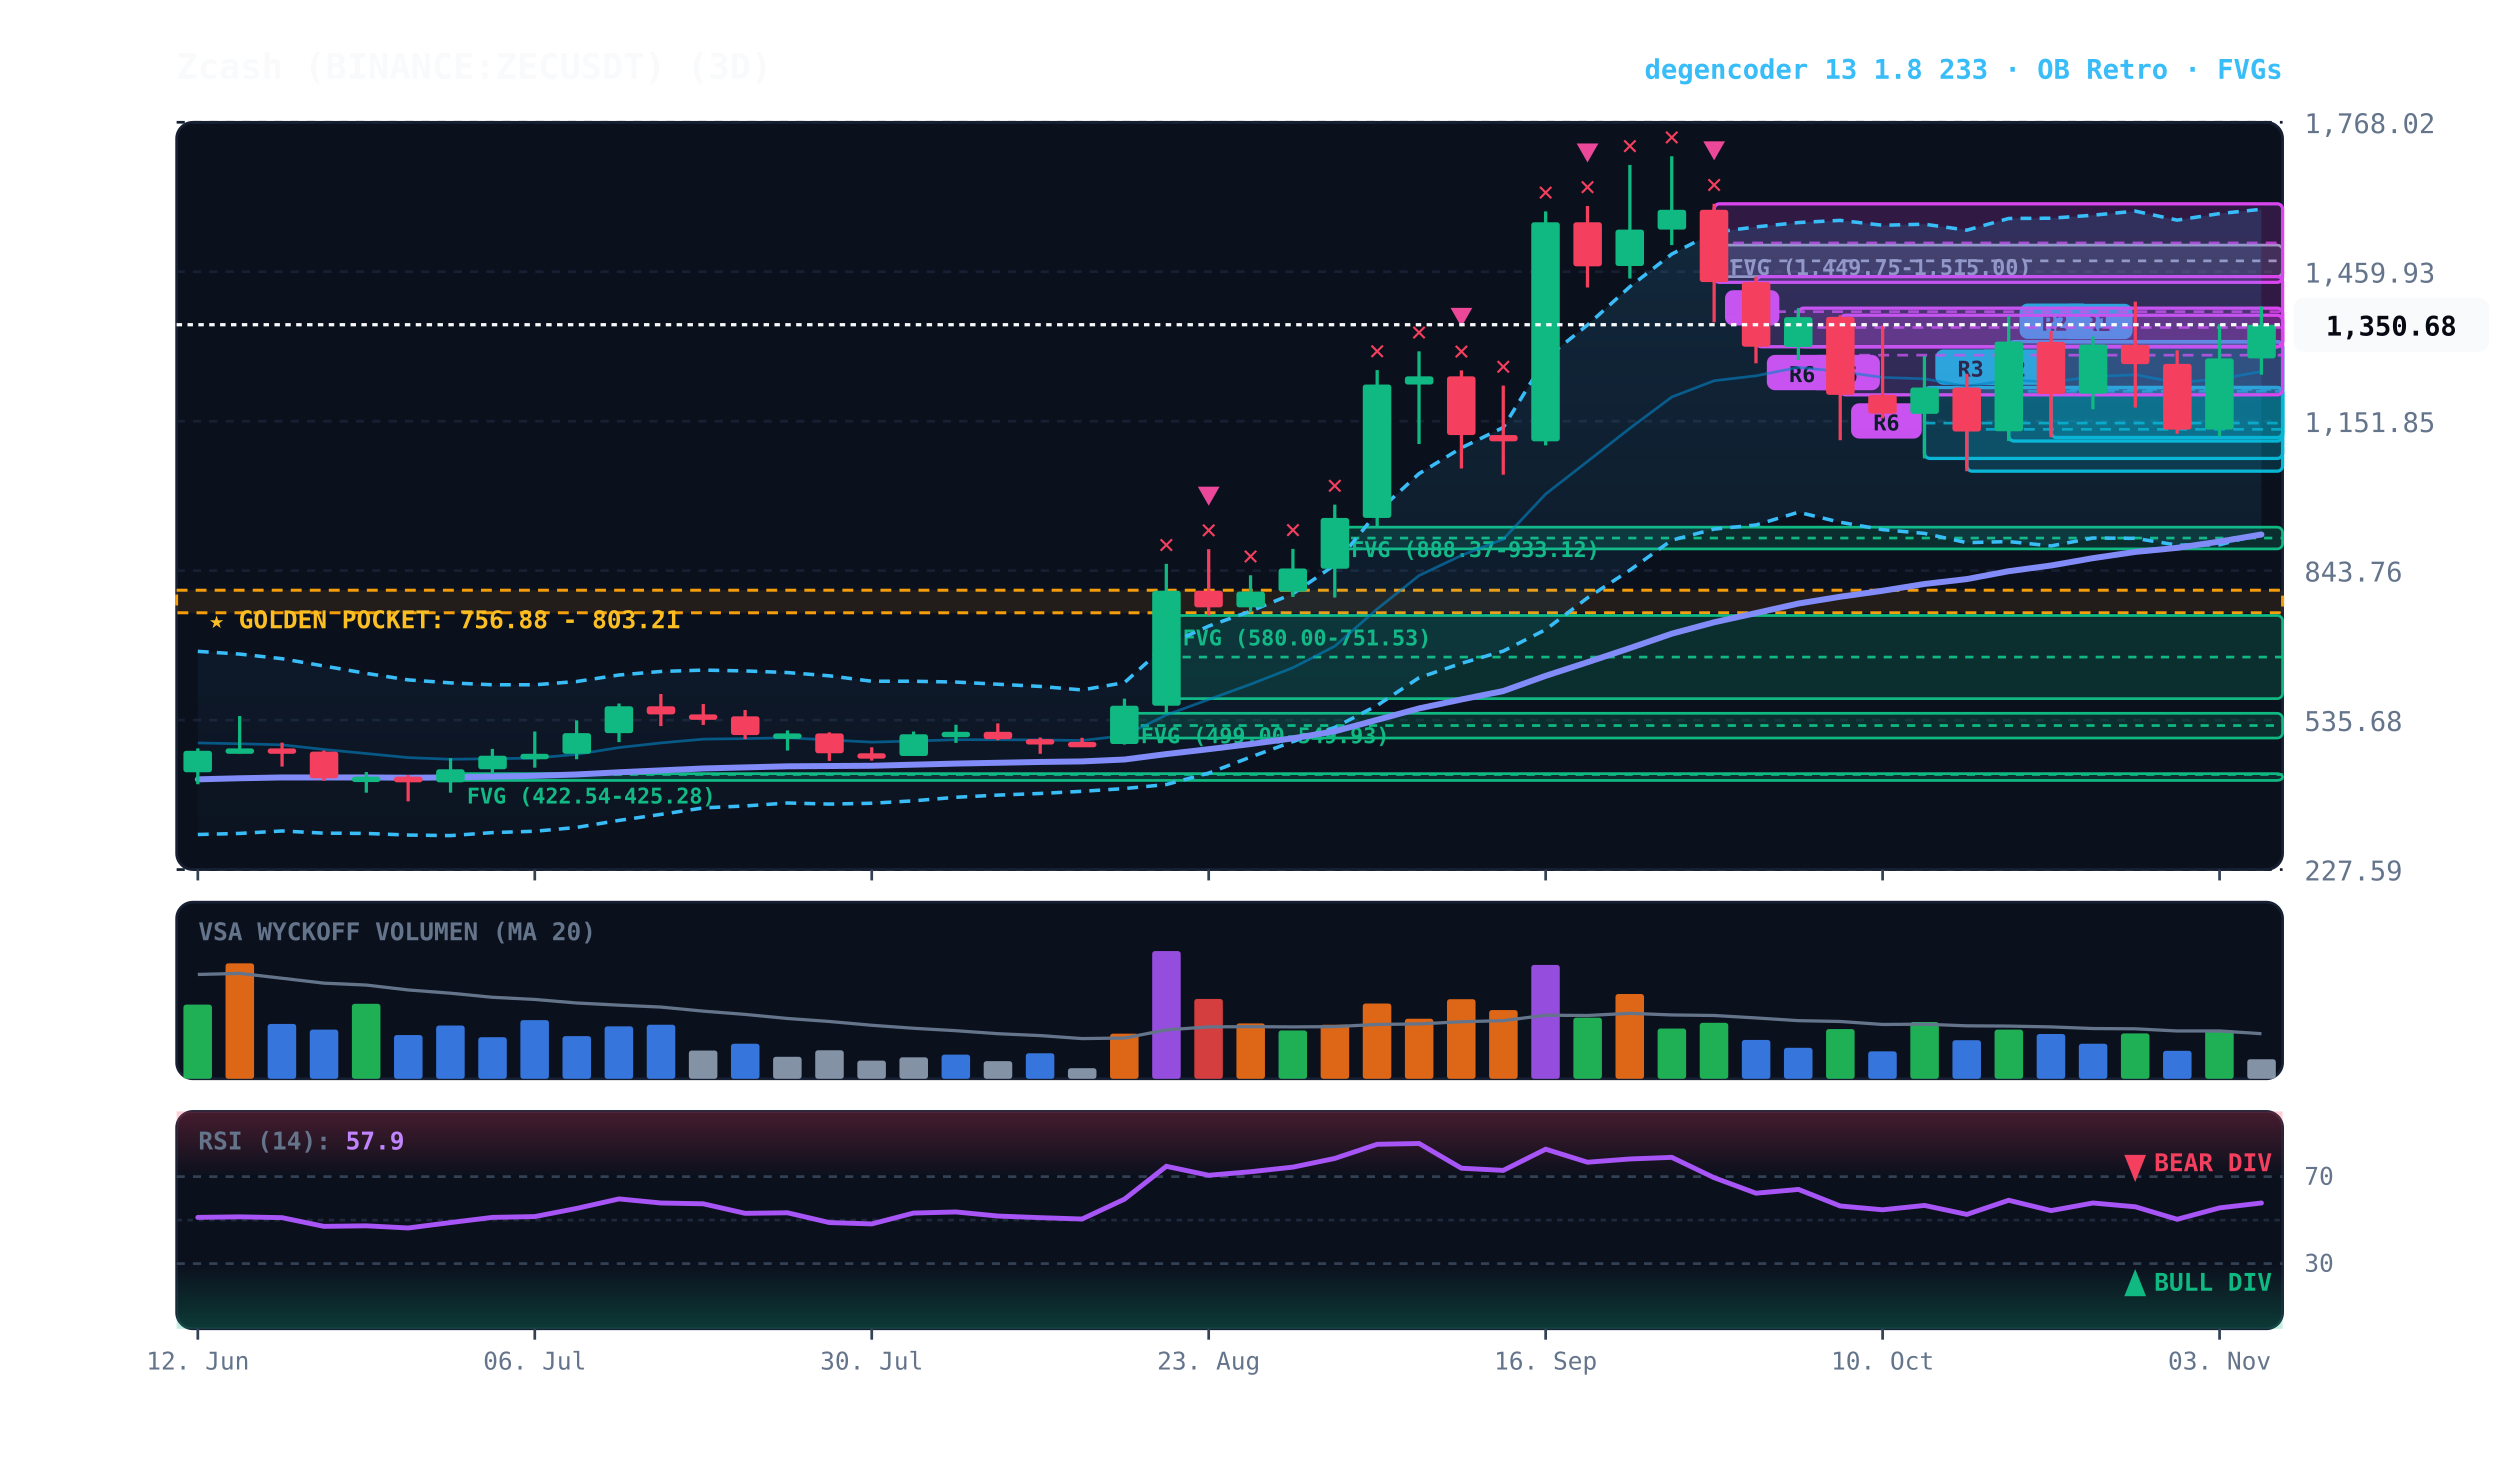
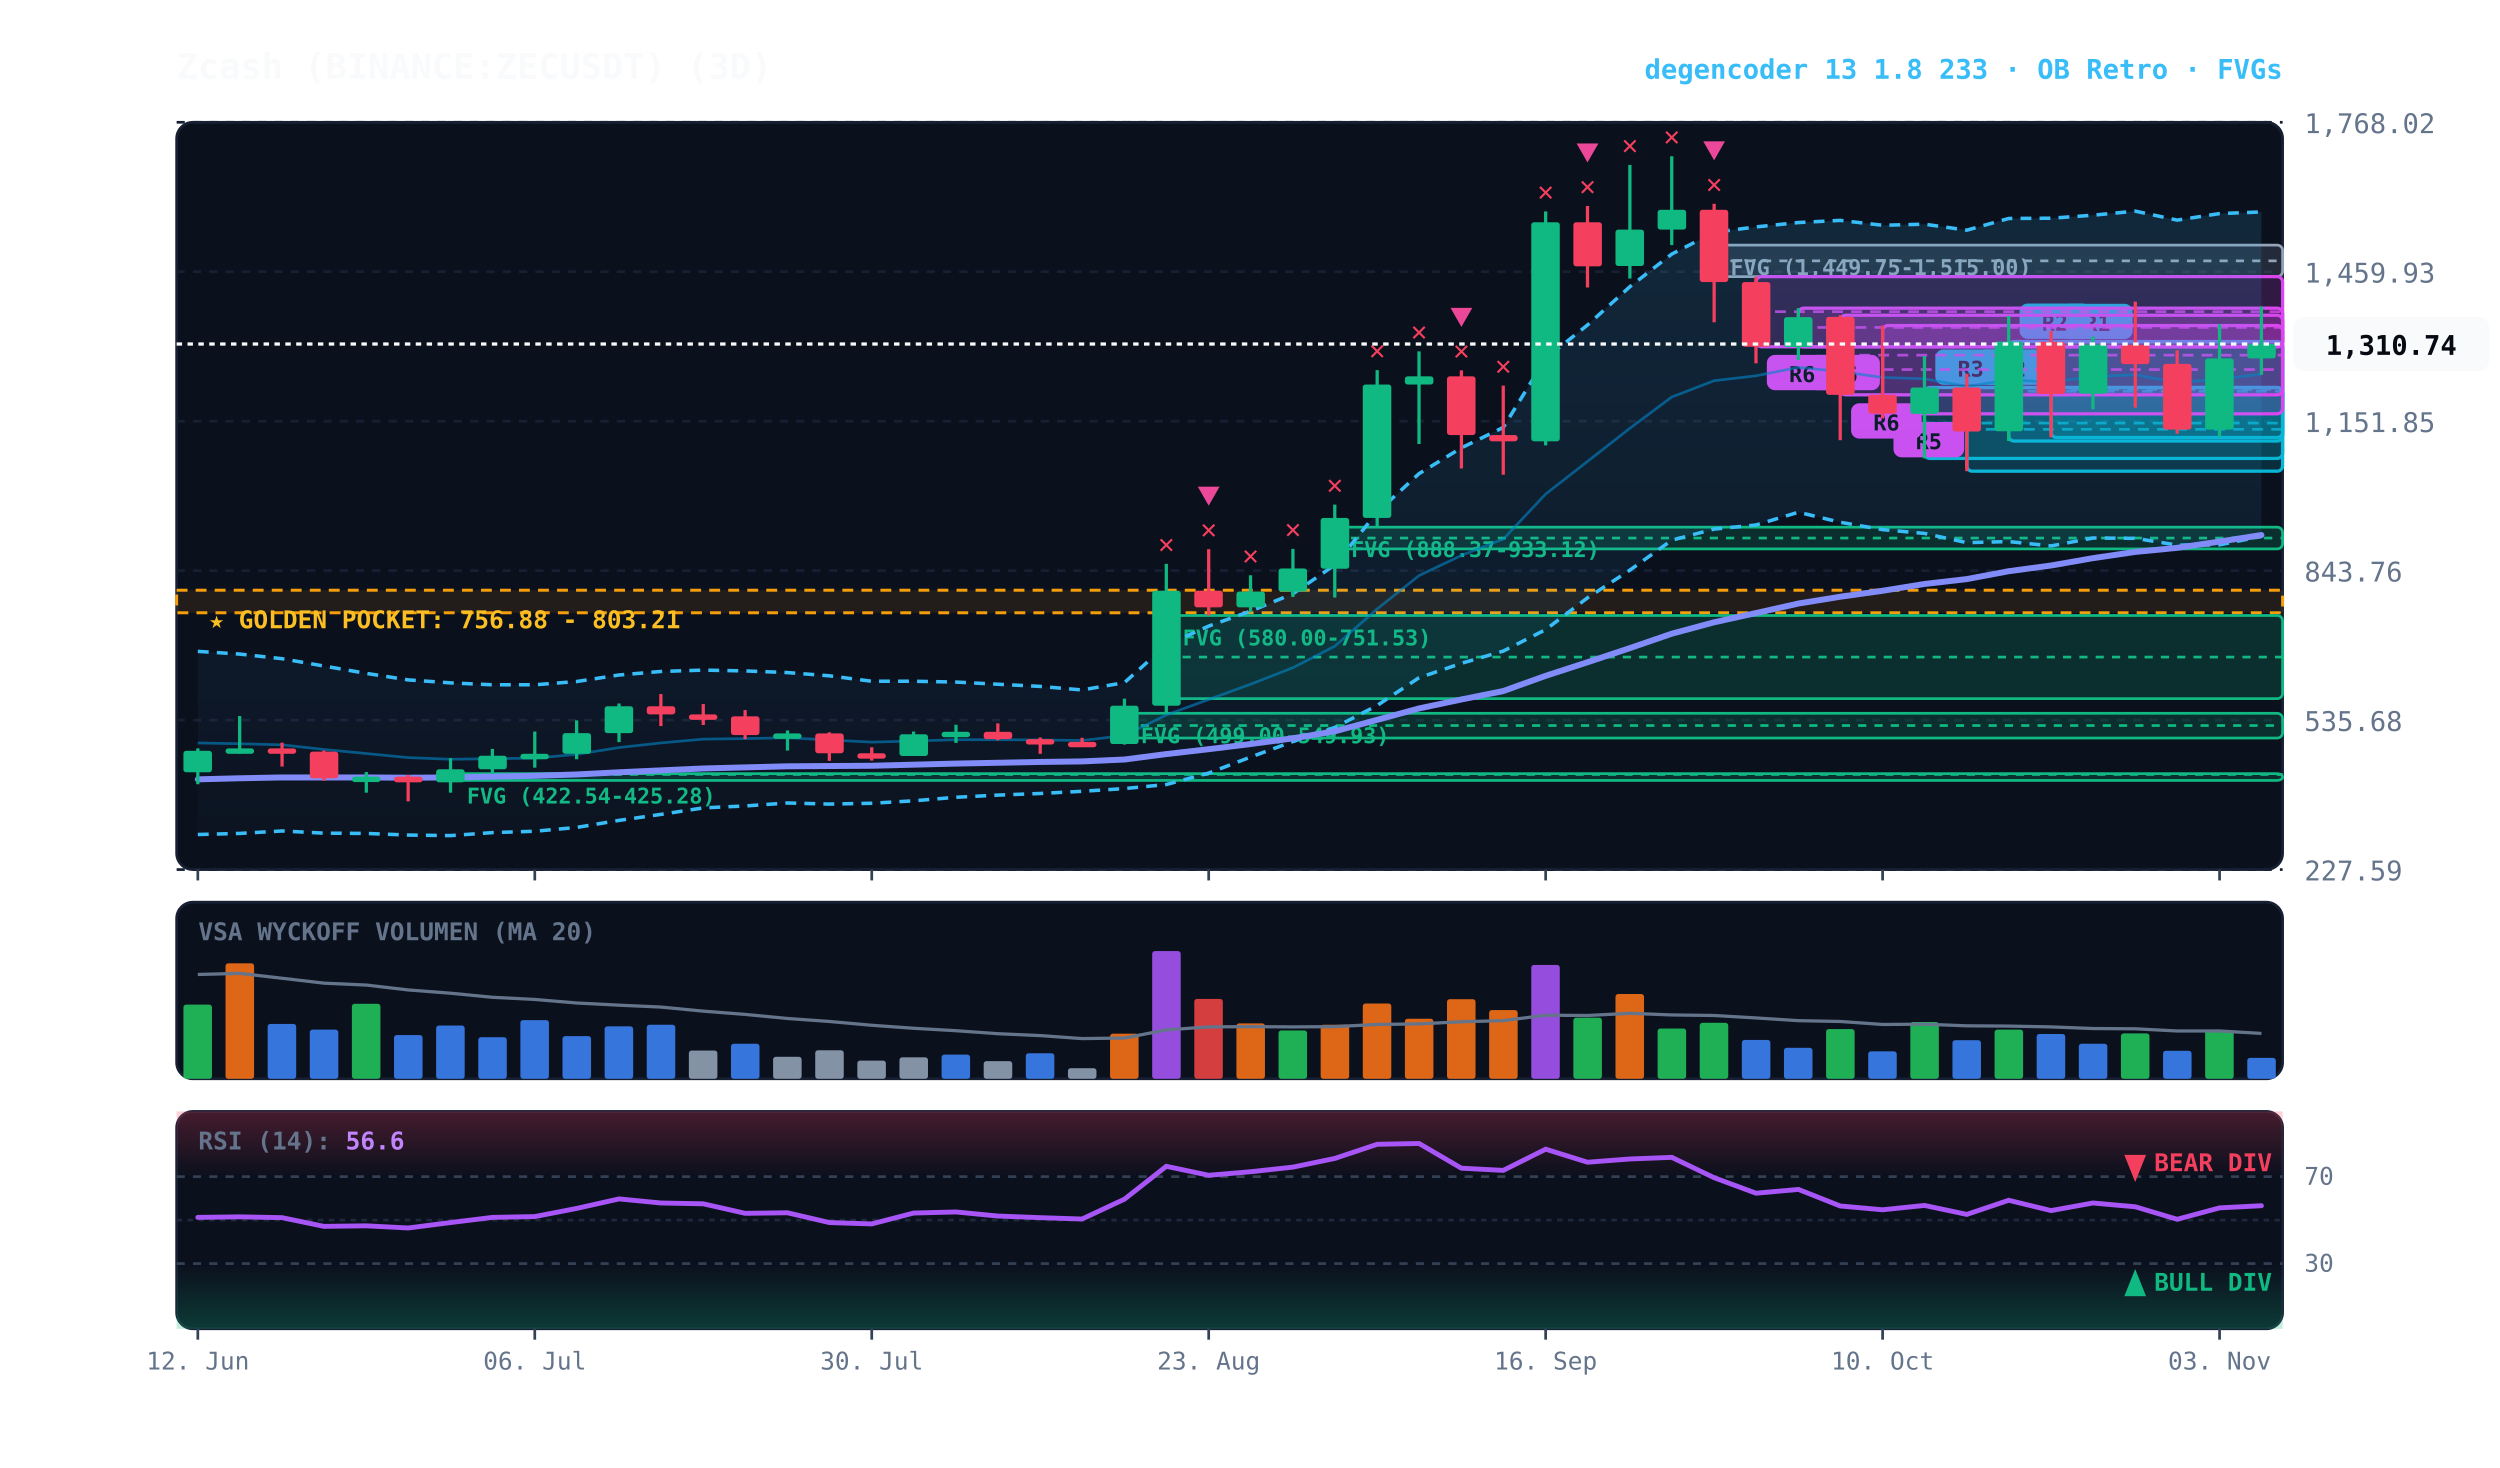
<svg xmlns="http://www.w3.org/2000/svg" viewBox="0 0 920 540" width="100%" height="100%" style="background:#070a13; font-family:'JetBrains Mono', monospace;">
  <defs>
    <linearGradient id="cloud-grad" x1="0%" y1="0%" x2="0%" y2="100%">
      <stop offset="0%" stop-color="#38bdf8" stop-opacity="0.14" />
      <stop offset="100%" stop-color="#38bdf8" stop-opacity="0.02" />
    </linearGradient>
    <linearGradient id="rsi-overbought" x1="0%" y1="0%" x2="0%" y2="100%">
      <stop offset="0%" stop-color="#f43f5e" stop-opacity="0.25" />
      <stop offset="100%" stop-color="#f43f5e" stop-opacity="0.0" />
    </linearGradient>
    <linearGradient id="rsi-oversold" x1="0%" y1="0%" x2="0%" y2="100%">
      <stop offset="0%" stop-color="#10b981" stop-opacity="0.0" />
      <stop offset="100%" stop-color="#10b981" stop-opacity="0.25" />
    </linearGradient>
  </defs>
  <rect x="65" y="45" width="775" height="275" fill="#0b101d" rx="6" stroke="#172033" stroke-width="1" />
  <rect x="65" y="332" width="775" height="65" fill="#0b101d" rx="6" stroke="#172033" stroke-width="1" />
  <rect x="65" y="409" width="775" height="80" fill="#0b101d" rx="6" stroke="#172033" stroke-width="1" />
  <line x1="65" y1="320.0" x2="840" y2="320.0" stroke="#172033" stroke-dasharray="3,3" stroke-width="1" />
  <text x="848" y="324.0" fill="#64748b" font-size="10" text-anchor="start">227.59</text>
  <line x1="65" y1="265.0" x2="840" y2="265.0" stroke="#172033" stroke-dasharray="3,3" stroke-width="1" />
  <text x="848" y="269.0" fill="#64748b" font-size="10" text-anchor="start">535.68</text>
  <line x1="65" y1="210.0" x2="840" y2="210.0" stroke="#172033" stroke-dasharray="3,3" stroke-width="1" />
  <text x="848" y="214.0" fill="#64748b" font-size="10" text-anchor="start">843.76</text>
  <line x1="65" y1="155.0" x2="840" y2="155.0" stroke="#172033" stroke-dasharray="3,3" stroke-width="1" />
  <text x="848" y="159.0" fill="#64748b" font-size="10" text-anchor="start">1,151.85</text>
  <line x1="65" y1="100.0" x2="840" y2="100.0" stroke="#172033" stroke-dasharray="3,3" stroke-width="1" />
  <text x="848" y="104.0" fill="#64748b" font-size="10" text-anchor="start">1,459.93</text>
  <line x1="65" y1="45.0" x2="840" y2="45.0" stroke="#172033" stroke-dasharray="3,3" stroke-width="1" />
  <text x="848" y="49.0" fill="#64748b" font-size="10" text-anchor="start">1,768.02</text>
  <rect x="65" y="217.2" width="775" height="8.3" fill="rgba(245, 158, 11, 0.10)" stroke="#f59e0b" stroke-dasharray="4,3" stroke-width="1.1" />
  <text x="77" y="231.2" fill="#fbbf24" font-size="9" font-weight="bold">★ GOLDEN POCKET: 756.88 - 803.21</text>
  <rect x="630.8" y="90.2" width="209.2" height="11.6" fill="rgba(148, 163, 184, 0.18)" stroke="#94a3b8" stroke-width="1" rx="2" />
  <line x1="630.8" y1="96.0" x2="840" y2="96.0" stroke="#94a3b8" stroke-dasharray="3,3" stroke-width="1" />
  <text x="636.8" y="101.2" fill="#94a3b8" font-size="8" font-weight="bold">FVG (1,449.75-1,515.00)</text>
  <rect x="491.2" y="194.0" width="348.8" height="8.0" fill="rgba(16, 185, 129, 0.18)" stroke="#10b981" stroke-width="1" rx="2" />
  <line x1="491.2" y1="198.0" x2="840" y2="198.0" stroke="#10b981" stroke-dasharray="3,3" stroke-width="1" />
  <text x="497.2" y="205.0" fill="#10b981" font-size="8" font-weight="bold">FVG (888.37-933.12)</text>
  <rect x="429.2" y="226.5" width="410.8" height="30.6" fill="rgba(16, 185, 129, 0.18)" stroke="#10b981" stroke-width="1" rx="2" />
  <line x1="429.2" y1="241.8" x2="840" y2="241.8" stroke="#10b981" stroke-dasharray="3,3" stroke-width="1" />
  <text x="435.2" y="237.5" fill="#10b981" font-size="8" font-weight="bold">FVG (580.00-751.53)</text>
  <rect x="413.8" y="262.5" width="426.2" height="9.1" fill="rgba(16, 185, 129, 0.18)" stroke="#10b981" stroke-width="1" rx="2" />
  <line x1="413.8" y1="267.0" x2="840" y2="267.0" stroke="#10b981" stroke-dasharray="3,3" stroke-width="1" />
  <text x="419.8" y="273.5" fill="#10b981" font-size="8" font-weight="bold">FVG (499.00-549.93)</text>
  <rect x="165.8" y="284.7" width="674.2" height="2.5" fill="rgba(16, 185, 129, 0.18)" stroke="#10b981" stroke-width="1" rx="2" />
  <line x1="165.8" y1="285.0" x2="840" y2="285.0" stroke="#10b981" stroke-dasharray="3,3" stroke-width="1" />
  <text x="171.8" y="295.7" fill="#10b981" font-size="8" font-weight="bold">FVG (422.54-425.28)</text>
  <rect x="754.8" y="125.8" width="85.2" height="35.2" fill="rgba(6, 182, 212, 0.18)" stroke="#06b6d4" stroke-width="1.2" rx="2" />
  <line x1="754.8" y1="143.3" x2="840" y2="143.3" stroke="#06b6d4" stroke-dasharray="4,3" stroke-width="1.0" opacity="0.8" />
  <rect x="758.8" y="111.8" width="26" height="13" fill="#06b6d4" rx="3" />
  <text x="771.8" y="121.8" fill="#070a13" font-size="8" font-weight="bold" text-anchor="middle">R1</text>
  <rect x="739.2" y="125.7" width="100.8" height="36.6" fill="rgba(6, 182, 212, 0.18)" stroke="#06b6d4" stroke-width="1.2" rx="2" />
  <line x1="739.2" y1="144.0" x2="840" y2="144.0" stroke="#06b6d4" stroke-dasharray="4,3" stroke-width="1.0" opacity="0.8" />
  <rect x="743.2" y="111.7" width="26" height="13" fill="#06b6d4" rx="3" />
  <text x="756.2" y="121.7" fill="#070a13" font-size="8" font-weight="bold" text-anchor="middle">R2</text>
  <rect x="723.8" y="142.6" width="116.2" height="30.8" fill="rgba(6, 182, 212, 0.18)" stroke="#06b6d4" stroke-width="1.2" rx="2" />
  <line x1="723.8" y1="158.0" x2="840" y2="158.0" stroke="#06b6d4" stroke-dasharray="4,3" stroke-width="1.0" opacity="0.8" />
  <rect x="727.8" y="128.6" width="26" height="13" fill="#06b6d4" rx="3" />
  <text x="740.8" y="138.6" fill="#070a13" font-size="8" font-weight="bold" text-anchor="middle">R2</text>
  <rect x="708.2" y="142.6" width="131.8" height="26.1" fill="rgba(6, 182, 212, 0.18)" stroke="#06b6d4" stroke-width="1.2" rx="2" />
  <line x1="708.2" y1="155.7" x2="840" y2="155.7" stroke="#06b6d4" stroke-dasharray="4,3" stroke-width="1.0" opacity="0.8" />
  <rect x="712.2" y="128.6" width="26" height="13" fill="#06b6d4" rx="3" />
  <text x="725.2" y="138.6" fill="#070a13" font-size="8" font-weight="bold" text-anchor="middle">R3</text>
+   <rect x="692.8" y="119.8" width="147.2" height="32.5" fill="rgba(217, 70, 239, 0.18)" stroke="#d946ef" stroke-width="1.2" rx="2" />
+   <line x1="692.8" y1="136.0" x2="840" y2="136.0" stroke="#d946ef" stroke-dasharray="4,3" stroke-width="1.0" opacity="0.8" />
+   <rect x="696.8" y="155.3" width="26" height="13" fill="#d946ef" rx="3" />
+   <text x="709.8" y="165.3" fill="#070a13" font-size="8" font-weight="bold" text-anchor="middle">R5</text>
  <rect x="677.2" y="116.0" width="162.8" height="29.3" fill="rgba(217, 70, 239, 0.18)" stroke="#d946ef" stroke-width="1.2" rx="2" />
  <line x1="677.2" y1="130.7" x2="840" y2="130.7" stroke="#d946ef" stroke-dasharray="4,3" stroke-width="1.0" opacity="0.8" />
  <rect x="681.2" y="148.4" width="26" height="13" fill="#d946ef" rx="3" />
  <text x="694.2" y="158.4" fill="#070a13" font-size="8" font-weight="bold" text-anchor="middle">R6</text>
  <rect x="661.8" y="113.4" width="178.2" height="14.2" fill="rgba(217, 70, 239, 0.18)" stroke="#d946ef" stroke-width="1.2" rx="2" />
  <line x1="661.8" y1="120.5" x2="840" y2="120.5" stroke="#d946ef" stroke-dasharray="4,3" stroke-width="1.0" opacity="0.8" />
  <rect x="665.8" y="130.6" width="26" height="13" fill="#d946ef" rx="3" />
  <text x="678.8" y="140.6" fill="#070a13" font-size="8" font-weight="bold" text-anchor="middle">R6</text>
  <rect x="646.2" y="101.8" width="193.8" height="25.8" fill="rgba(217, 70, 239, 0.18)" stroke="#d946ef" stroke-width="1.2" rx="2" />
  <line x1="646.2" y1="114.7" x2="840" y2="114.7" stroke="#d946ef" stroke-dasharray="4,3" stroke-width="1.0" opacity="0.8" />
  <rect x="650.2" y="130.6" width="26" height="13" fill="#d946ef" rx="3" />
  <text x="663.2" y="140.6" fill="#070a13" font-size="8" font-weight="bold" text-anchor="middle">R6</text>
-   <rect x="630.8" y="75.0" width="209.2" height="28.9" fill="rgba(217, 70, 239, 0.18)" stroke="#d946ef" stroke-width="1.2" rx="2" />
-   <line x1="630.8" y1="89.4" x2="840" y2="89.4" stroke="#d946ef" stroke-dasharray="4,3" stroke-width="1.0" opacity="0.8" />
-   <rect x="634.8" y="106.8" width="20" height="13" fill="#d946ef" rx="3" />
-   <text x="644.8" y="116.8" fill="#070a13" font-size="8" font-weight="bold" text-anchor="middle">B</text>
-   <polygon points="72.8,239.7 88.2,240.7 103.8,242.4 119.2,245.1 134.8,247.8 150.2,250.2 165.8,251.3 181.2,252.0 196.8,252.0 212.2,250.8 227.8,248.4 243.2,247.1 258.8,246.6 274.2,246.9 289.8,247.5 305.2,248.7 320.8,250.7 336.2,250.7 351.8,251.0 367.2,251.8 382.8,252.6 398.2,253.9 413.8,251.2 429.2,237.4 444.8,230.4 460.2,224.9 475.8,218.5 491.2,207.9 506.8,188.5 522.2,174.3 537.8,164.8 553.2,157.3 568.8,131.9 584.2,119.6 599.8,105.5 615.2,93.5 630.8,85.5 646.2,83.5 661.8,81.9 677.2,81.1 692.8,82.9 708.2,82.5 723.8,84.7 739.2,80.4 754.8,80.3 770.2,79.2 785.8,77.7 801.2,81.0 816.8,78.6 832.2,77.0 832.2,196.4 816.8,200.5 801.2,200.6 785.8,198.1 770.2,198.0 754.8,200.9 739.2,199.3 723.8,199.7 708.2,196.3 692.8,194.9 677.2,192.2 661.8,188.5 646.2,193.2 630.8,194.7 615.2,198.8 599.8,209.8 584.2,220.0 568.8,231.7 553.2,239.6 537.8,244.1 522.2,249.4 506.8,259.6 491.2,267.7 475.8,272.9 460.2,278.6 444.8,284.5 429.2,288.7 413.8,290.2 398.2,291.2 382.8,292.0 367.2,292.6 351.8,293.4 336.2,294.7 320.8,295.6 305.2,295.9 289.8,295.5 274.2,296.6 258.8,297.3 243.2,299.7 227.8,301.9 212.2,304.5 196.8,305.9 181.2,306.4 165.8,307.5 150.2,307.3 134.8,306.7 119.2,306.6 103.8,305.8 88.2,306.7 72.8,307.1" fill="url(#cloud-grad)" />
-   <polyline points="72.8,239.7 88.2,240.7 103.8,242.4 119.2,245.1 134.8,247.8 150.2,250.2 165.8,251.3 181.2,252.0 196.8,252.0 212.2,250.8 227.8,248.4 243.2,247.1 258.8,246.6 274.2,246.9 289.8,247.5 305.2,248.7 320.8,250.7 336.2,250.7 351.8,251.0 367.2,251.8 382.8,252.6 398.2,253.9 413.8,251.2 429.2,237.4 444.8,230.4 460.2,224.9 475.8,218.5 491.2,207.9 506.8,188.5 522.2,174.3 537.8,164.8 553.2,157.3 568.8,131.9 584.2,119.6 599.8,105.5 615.2,93.5 630.8,85.5 646.2,83.5 661.8,81.9 677.2,81.1 692.8,82.9 708.2,82.5 723.8,84.7 739.2,80.4 754.8,80.3 770.2,79.2 785.8,77.7 801.2,81.0 816.8,78.6 832.2,77.0" fill="none" stroke="#38bdf8" stroke-width="1.3" stroke-dasharray="4,3" />
-   <polyline points="72.8,307.1 88.2,306.7 103.8,305.8 119.2,306.6 134.8,306.7 150.2,307.3 165.8,307.5 181.2,306.4 196.8,305.9 212.2,304.5 227.8,301.9 243.2,299.7 258.8,297.3 274.2,296.6 289.8,295.5 305.2,295.9 320.8,295.6 336.2,294.7 351.8,293.4 367.2,292.6 382.8,292.0 398.2,291.2 413.8,290.2 429.2,288.7 444.8,284.5 460.2,278.6 475.8,272.9 491.2,267.7 506.8,259.6 522.2,249.4 537.8,244.1 553.2,239.6 568.8,231.7 584.2,220.0 599.8,209.8 615.2,198.8 630.8,194.7 646.2,193.2 661.8,188.5 677.2,192.2 692.8,194.9 708.2,196.3 723.8,199.7 739.2,199.3 754.8,200.9 770.2,198.0 785.8,198.1 801.2,200.6 816.8,200.5 832.2,196.4" fill="none" stroke="#38bdf8" stroke-width="1.3" stroke-dasharray="4,3" />
-   <polyline points="72.8,273.4 88.2,273.7 103.8,274.1 119.2,275.8 134.8,277.3 150.2,278.8 165.8,279.4 181.2,279.2 196.8,279.0 212.2,277.6 227.8,275.1 243.2,273.4 258.8,272.0 274.2,271.8 289.8,271.5 305.2,272.3 320.8,273.1 336.2,272.7 351.8,272.2 367.2,272.2 382.8,272.3 398.2,272.5 413.8,270.7 429.2,263.1 444.8,257.4 460.2,251.8 475.8,245.7 491.2,237.8 506.8,224.1 522.2,211.8 537.8,204.4 553.2,198.4 568.8,181.8 584.2,169.8 599.8,157.6 615.2,146.1 630.8,140.1 646.2,138.3 661.8,135.2 677.2,136.7 692.8,138.9 708.2,139.4 723.8,142.2 739.2,139.8 754.8,140.6 770.2,138.6 785.8,137.9 801.2,140.8 816.8,139.5 832.2,136.7" fill="none" stroke="#0284c7" stroke-width="1.0" stroke-opacity="0.6" />
-   <polyline points="72.8,286.8 88.2,286.4 103.8,286.1 119.2,286.1 134.8,286.1 150.2,286.2 165.8,286.1 181.2,285.8 196.8,285.5 212.2,285.0 227.8,284.2 243.2,283.5 258.8,282.8 274.2,282.4 289.8,282.0 305.2,281.9 320.8,281.8 336.2,281.4 351.8,281.0 367.2,280.7 382.8,280.4 398.2,280.2 413.8,279.5 429.2,277.5 444.8,275.7 460.2,273.8 475.8,271.7 491.2,269.1 506.8,264.9 522.2,260.7 537.8,257.4 553.2,254.3 568.8,248.7 584.2,243.7 599.8,238.5 615.2,233.2 630.8,229.0 646.2,225.6 661.8,222.1 677.2,219.6 692.8,217.4 708.2,214.9 723.8,213.1 739.2,210.2 754.8,208.1 770.2,205.4 785.8,203.1 801.2,201.6 816.8,199.3 832.2,196.7" fill="none" stroke="#818cf8" stroke-width="2.2" stroke-linecap="round" />
+   <polygon points="72.8,239.7 88.2,240.7 103.8,242.4 119.2,245.1 134.8,247.8 150.2,250.2 165.8,251.3 181.2,252.0 196.8,252.0 212.2,250.8 227.8,248.4 243.2,247.1 258.8,246.6 274.2,246.9 289.8,247.5 305.2,248.7 320.8,250.7 336.2,250.7 351.8,251.0 367.2,251.8 382.8,252.6 398.2,253.9 413.8,251.2 429.2,237.4 444.8,230.4 460.2,224.9 475.8,218.5 491.2,207.9 506.8,188.5 522.2,174.3 537.8,164.8 553.2,157.3 568.8,131.9 584.2,119.6 599.8,105.5 615.2,93.5 630.8,85.5 646.2,83.5 661.8,81.9 677.2,81.1 692.8,82.9 708.2,82.5 723.8,84.7 739.2,80.4 754.8,80.3 770.2,79.2 785.8,77.7 801.2,81.0 816.8,78.6 832.2,78.0 832.2,197.4 816.8,200.5 801.2,200.6 785.8,198.1 770.2,198.0 754.8,200.9 739.2,199.3 723.8,199.7 708.2,196.3 692.8,194.9 677.2,192.2 661.8,188.5 646.2,193.2 630.8,194.7 615.2,198.8 599.8,209.8 584.2,220.0 568.8,231.7 553.2,239.6 537.8,244.1 522.2,249.4 506.8,259.6 491.2,267.7 475.8,272.9 460.2,278.6 444.8,284.5 429.2,288.7 413.8,290.2 398.2,291.2 382.8,292.0 367.2,292.6 351.8,293.4 336.2,294.7 320.8,295.6 305.2,295.9 289.8,295.5 274.2,296.6 258.8,297.3 243.2,299.7 227.8,301.9 212.2,304.5 196.8,305.9 181.2,306.4 165.8,307.5 150.2,307.3 134.8,306.7 119.2,306.6 103.8,305.8 88.2,306.7 72.8,307.1" fill="url(#cloud-grad)" />
+   <polyline points="72.8,239.7 88.2,240.7 103.8,242.4 119.2,245.1 134.8,247.8 150.2,250.2 165.8,251.3 181.2,252.0 196.8,252.0 212.2,250.8 227.8,248.4 243.2,247.1 258.8,246.6 274.2,246.9 289.8,247.5 305.2,248.7 320.8,250.7 336.2,250.7 351.8,251.0 367.2,251.8 382.8,252.6 398.2,253.9 413.8,251.2 429.2,237.4 444.8,230.4 460.2,224.9 475.8,218.5 491.2,207.9 506.8,188.5 522.2,174.3 537.8,164.8 553.2,157.3 568.8,131.9 584.2,119.6 599.8,105.5 615.2,93.5 630.8,85.5 646.2,83.5 661.8,81.9 677.2,81.1 692.8,82.9 708.2,82.5 723.8,84.7 739.2,80.4 754.8,80.3 770.2,79.2 785.8,77.7 801.2,81.0 816.8,78.6 832.2,78.0" fill="none" stroke="#38bdf8" stroke-width="1.3" stroke-dasharray="4,3" />
+   <polyline points="72.8,307.1 88.2,306.7 103.8,305.8 119.2,306.6 134.8,306.7 150.2,307.3 165.8,307.5 181.2,306.4 196.8,305.9 212.2,304.5 227.8,301.9 243.2,299.7 258.8,297.3 274.2,296.6 289.8,295.5 305.2,295.9 320.8,295.6 336.2,294.7 351.8,293.4 367.2,292.6 382.8,292.0 398.2,291.2 413.8,290.2 429.2,288.7 444.8,284.5 460.2,278.6 475.8,272.9 491.2,267.7 506.8,259.6 522.2,249.4 537.8,244.1 553.2,239.6 568.8,231.7 584.2,220.0 599.8,209.8 615.2,198.8 630.8,194.7 646.2,193.2 661.8,188.5 677.2,192.2 692.8,194.9 708.2,196.3 723.8,199.7 739.2,199.3 754.8,200.9 770.2,198.0 785.8,198.1 801.2,200.6 816.8,200.5 832.2,197.4" fill="none" stroke="#38bdf8" stroke-width="1.3" stroke-dasharray="4,3" />
+   <polyline points="72.8,273.4 88.2,273.7 103.8,274.1 119.2,275.8 134.8,277.3 150.2,278.8 165.8,279.4 181.2,279.2 196.8,279.0 212.2,277.6 227.8,275.1 243.2,273.4 258.8,272.0 274.2,271.8 289.8,271.5 305.2,272.3 320.8,273.1 336.2,272.7 351.8,272.2 367.2,272.2 382.8,272.3 398.2,272.5 413.8,270.7 429.2,263.1 444.8,257.4 460.2,251.8 475.8,245.7 491.2,237.8 506.8,224.1 522.2,211.8 537.8,204.4 553.2,198.4 568.8,181.8 584.2,169.8 599.8,157.6 615.2,146.1 630.8,140.1 646.2,138.3 661.8,135.2 677.2,136.7 692.8,138.9 708.2,139.4 723.8,142.2 739.2,139.8 754.8,140.6 770.2,138.6 785.8,137.9 801.2,140.8 816.8,139.5 832.2,137.7" fill="none" stroke="#0284c7" stroke-width="1.0" stroke-opacity="0.6" />
+   <polyline points="72.8,286.8 88.2,286.4 103.8,286.1 119.2,286.1 134.8,286.1 150.2,286.2 165.8,286.1 181.2,285.8 196.8,285.5 212.2,285.0 227.8,284.2 243.2,283.5 258.8,282.8 274.2,282.4 289.8,282.0 305.2,281.9 320.8,281.8 336.2,281.4 351.8,281.0 367.2,280.7 382.8,280.4 398.2,280.2 413.8,279.5 429.2,277.5 444.8,275.7 460.2,273.8 475.8,271.7 491.2,269.1 506.8,264.9 522.2,260.7 537.8,257.4 553.2,254.3 568.8,248.7 584.2,243.7 599.8,238.5 615.2,233.2 630.8,229.0 646.2,225.6 661.8,222.1 677.2,219.6 692.8,217.4 708.2,214.9 723.8,213.1 739.2,210.2 754.8,208.1 770.2,205.4 785.8,203.1 801.2,201.6 816.8,199.3 832.2,196.9" fill="none" stroke="#818cf8" stroke-width="2.2" stroke-linecap="round" />
  <line x1="72.8" y1="275.4" x2="72.8" y2="288.6" stroke="#10b981" stroke-width="1.2" />
  <rect x="67.5" y="276.3" width="10.5" height="7.9" fill="#10b981" rx="1" />
  <line x1="88.2" y1="263.5" x2="88.2" y2="277.3" stroke="#10b981" stroke-width="1.2" />
  <rect x="83.0" y="275.4" width="10.5" height="2.0" fill="#10b981" rx="1" />
  <line x1="103.8" y1="273.3" x2="103.8" y2="282.1" stroke="#f43f5e" stroke-width="1.2" />
  <rect x="98.5" y="275.4" width="10.5" height="2.0" fill="#f43f5e" rx="1" />
  <line x1="119.2" y1="276.2" x2="119.2" y2="287.3" stroke="#f43f5e" stroke-width="1.2" />
  <rect x="114.0" y="276.6" width="10.5" height="9.8" fill="#f43f5e" rx="1" />
  <line x1="134.8" y1="284.1" x2="134.8" y2="291.7" stroke="#10b981" stroke-width="1.2" />
  <rect x="129.5" y="285.8" width="10.5" height="2.0" fill="#10b981" rx="1" />
  <line x1="150.2" y1="285.2" x2="150.2" y2="294.9" stroke="#f43f5e" stroke-width="1.2" />
  <rect x="145.0" y="285.8" width="10.5" height="2.1" fill="#f43f5e" rx="1" />
  <line x1="165.8" y1="279.0" x2="165.8" y2="291.7" stroke="#10b981" stroke-width="1.2" />
  <rect x="160.5" y="283.1" width="10.5" height="4.8" fill="#10b981" rx="1" />
  <line x1="181.2" y1="275.6" x2="181.2" y2="284.7" stroke="#10b981" stroke-width="1.2" />
  <rect x="176.0" y="278.1" width="10.5" height="5.0" fill="#10b981" rx="1" />
  <line x1="196.8" y1="269.2" x2="196.8" y2="282.5" stroke="#10b981" stroke-width="1.2" />
  <rect x="191.5" y="277.4" width="10.5" height="2.0" fill="#10b981" rx="1" />
  <line x1="212.2" y1="265.1" x2="212.2" y2="279.4" stroke="#10b981" stroke-width="1.2" />
  <rect x="207.0" y="269.8" width="10.5" height="7.6" fill="#10b981" rx="1" />
  <line x1="227.8" y1="258.9" x2="227.8" y2="273.1" stroke="#10b981" stroke-width="1.2" />
  <rect x="222.5" y="259.9" width="10.5" height="9.9" fill="#10b981" rx="1" />
  <line x1="243.2" y1="255.4" x2="243.2" y2="267.2" stroke="#f43f5e" stroke-width="1.2" />
  <rect x="238.0" y="259.9" width="10.5" height="3.0" fill="#f43f5e" rx="1" />
  <line x1="258.8" y1="259.1" x2="258.8" y2="266.8" stroke="#f43f5e" stroke-width="1.2" />
  <rect x="253.5" y="262.9" width="10.5" height="2.0" fill="#f43f5e" rx="1" />
  <line x1="274.2" y1="261.3" x2="274.2" y2="272.0" stroke="#f43f5e" stroke-width="1.2" />
  <rect x="269.0" y="263.6" width="10.5" height="6.9" fill="#f43f5e" rx="1" />
  <line x1="289.8" y1="268.8" x2="289.8" y2="276.2" stroke="#10b981" stroke-width="1.2" />
  <rect x="284.5" y="269.9" width="10.5" height="2.0" fill="#10b981" rx="1" />
  <line x1="305.2" y1="269.5" x2="305.2" y2="280.0" stroke="#f43f5e" stroke-width="1.2" />
  <rect x="300.0" y="269.9" width="10.5" height="7.3" fill="#f43f5e" rx="1" />
  <line x1="320.8" y1="275.0" x2="320.8" y2="279.9" stroke="#f43f5e" stroke-width="1.2" />
  <rect x="315.5" y="277.2" width="10.5" height="2.0" fill="#f43f5e" rx="1" />
  <line x1="336.2" y1="269.2" x2="336.2" y2="278.2" stroke="#10b981" stroke-width="1.2" />
  <rect x="331.0" y="270.2" width="10.5" height="8.0" fill="#10b981" rx="1" />
  <line x1="351.8" y1="266.7" x2="351.8" y2="273.4" stroke="#10b981" stroke-width="1.2" />
  <rect x="346.5" y="269.3" width="10.5" height="2.0" fill="#10b981" rx="1" />
  <line x1="367.2" y1="266.2" x2="367.2" y2="272.4" stroke="#f43f5e" stroke-width="1.2" />
  <rect x="362.0" y="269.3" width="10.5" height="2.7" fill="#f43f5e" rx="1" />
  <line x1="382.8" y1="271.4" x2="382.8" y2="277.4" stroke="#f43f5e" stroke-width="1.2" />
  <rect x="377.5" y="272.0" width="10.5" height="2.0" fill="#f43f5e" rx="1" />
  <line x1="398.2" y1="271.5" x2="398.2" y2="274.8" stroke="#f43f5e" stroke-width="1.2" />
  <rect x="393.0" y="273.0" width="10.5" height="2.0" fill="#f43f5e" rx="1" />
  <line x1="413.8" y1="257.1" x2="413.8" y2="274.0" stroke="#10b981" stroke-width="1.2" />
  <rect x="408.5" y="259.7" width="10.5" height="14.1" fill="#10b981" rx="1" />
  <line x1="429.2" y1="207.5" x2="429.2" y2="262.5" stroke="#10b981" stroke-width="1.2" />
  <rect x="424.0" y="217.4" width="10.5" height="42.3" fill="#10b981" rx="1" />
  <text x="429.2" y="203.5" fill="#f43f5e" font-size="10" font-weight="bold" text-anchor="middle">✕</text>
  <line x1="444.8" y1="202.1" x2="444.8" y2="226.5" stroke="#f43f5e" stroke-width="1.2" />
  <rect x="439.5" y="217.4" width="10.5" height="6.1" fill="#f43f5e" rx="1" />
  <text x="444.8" y="198.1" fill="#f43f5e" font-size="10" font-weight="bold" text-anchor="middle">✕</text>
  <polygon points="444.8,186.1 440.8,179.1 448.8,179.1" fill="#ec4899" />
  <line x1="460.2" y1="211.7" x2="460.2" y2="225.3" stroke="#10b981" stroke-width="1.2" />
  <rect x="455.0" y="217.7" width="10.5" height="5.8" fill="#10b981" rx="1" />
  <text x="460.2" y="207.7" fill="#f43f5e" font-size="10" font-weight="bold" text-anchor="middle">✕</text>
  <line x1="475.8" y1="202.0" x2="475.8" y2="219.7" stroke="#10b981" stroke-width="1.2" />
  <rect x="470.5" y="209.2" width="10.5" height="8.5" fill="#10b981" rx="1" />
  <text x="475.8" y="198.0" fill="#f43f5e" font-size="10" font-weight="bold" text-anchor="middle">✕</text>
  <line x1="491.2" y1="185.7" x2="491.2" y2="219.9" stroke="#10b981" stroke-width="1.2" />
  <rect x="486.0" y="190.6" width="10.5" height="18.7" fill="#10b981" rx="1" />
  <text x="491.2" y="181.7" fill="#f43f5e" font-size="10" font-weight="bold" text-anchor="middle">✕</text>
  <line x1="506.8" y1="136.2" x2="506.8" y2="194.0" stroke="#10b981" stroke-width="1.2" />
  <rect x="501.5" y="141.5" width="10.5" height="49.1" fill="#10b981" rx="1" />
  <text x="506.8" y="132.2" fill="#f43f5e" font-size="10" font-weight="bold" text-anchor="middle">✕</text>
  <line x1="522.2" y1="129.3" x2="522.2" y2="163.4" stroke="#10b981" stroke-width="1.2" />
  <rect x="517.0" y="138.5" width="10.5" height="3.0" fill="#10b981" rx="1" />
  <text x="522.2" y="125.3" fill="#f43f5e" font-size="10" font-weight="bold" text-anchor="middle">✕</text>
  <line x1="537.8" y1="136.3" x2="537.8" y2="172.4" stroke="#f43f5e" stroke-width="1.2" />
  <rect x="532.5" y="138.5" width="10.5" height="21.6" fill="#f43f5e" rx="1" />
  <text x="537.8" y="132.3" fill="#f43f5e" font-size="10" font-weight="bold" text-anchor="middle">✕</text>
  <polygon points="537.8,120.3 533.8,113.3 541.8,113.3" fill="#ec4899" />
  <line x1="553.2" y1="141.9" x2="553.2" y2="174.7" stroke="#f43f5e" stroke-width="1.2" />
  <rect x="548.0" y="160.1" width="10.5" height="2.3" fill="#f43f5e" rx="1" />
  <text x="553.2" y="137.9" fill="#f43f5e" font-size="10" font-weight="bold" text-anchor="middle">✕</text>
  <line x1="568.8" y1="77.8" x2="568.8" y2="163.9" stroke="#10b981" stroke-width="1.2" />
  <rect x="563.5" y="81.8" width="10.5" height="80.6" fill="#10b981" rx="1" />
  <text x="568.8" y="73.8" fill="#f43f5e" font-size="10" font-weight="bold" text-anchor="middle">✕</text>
  <line x1="584.2" y1="75.8" x2="584.2" y2="105.8" stroke="#f43f5e" stroke-width="1.2" />
  <rect x="579.0" y="81.8" width="10.5" height="16.2" fill="#f43f5e" rx="1" />
  <text x="584.2" y="71.8" fill="#f43f5e" font-size="10" font-weight="bold" text-anchor="middle">✕</text>
  <polygon points="584.2,59.8 580.2,52.8 588.2,52.8" fill="#ec4899" />
  <line x1="599.8" y1="60.7" x2="599.8" y2="102.5" stroke="#10b981" stroke-width="1.2" />
  <rect x="594.5" y="84.5" width="10.5" height="13.4" fill="#10b981" rx="1" />
  <text x="599.8" y="56.7" fill="#f43f5e" font-size="10" font-weight="bold" text-anchor="middle">✕</text>
  <line x1="615.2" y1="57.5" x2="615.2" y2="90.2" stroke="#10b981" stroke-width="1.2" />
  <rect x="610.0" y="77.2" width="10.5" height="7.3" fill="#10b981" rx="1" />
  <text x="615.2" y="53.5" fill="#f43f5e" font-size="10" font-weight="bold" text-anchor="middle">✕</text>
  <line x1="630.8" y1="75.0" x2="630.8" y2="118.6" stroke="#f43f5e" stroke-width="1.2" />
  <rect x="625.5" y="77.2" width="10.5" height="26.6" fill="#f43f5e" rx="1" />
  <text x="630.8" y="71.0" fill="#f43f5e" font-size="10" font-weight="bold" text-anchor="middle">✕</text>
  <polygon points="630.8,59.0 626.8,52.0 634.8,52.0" fill="#ec4899" />
  <line x1="646.2" y1="101.8" x2="646.2" y2="133.7" stroke="#f43f5e" stroke-width="1.2" />
  <rect x="641.0" y="103.8" width="10.5" height="23.8" fill="#f43f5e" rx="1" />
  <line x1="661.8" y1="113.4" x2="661.8" y2="132.5" stroke="#10b981" stroke-width="1.2" />
  <rect x="656.5" y="116.7" width="10.5" height="11.0" fill="#10b981" rx="1" />
  <line x1="677.2" y1="116.0" x2="677.2" y2="162.0" stroke="#f43f5e" stroke-width="1.2" />
  <rect x="672.0" y="116.6" width="10.5" height="28.7" fill="#f43f5e" rx="1" />
  <line x1="692.8" y1="119.8" x2="692.8" y2="154.0" stroke="#f43f5e" stroke-width="1.2" />
  <rect x="687.5" y="145.3" width="10.5" height="6.9" fill="#f43f5e" rx="1" />
  <line x1="708.2" y1="131.0" x2="708.2" y2="168.7" stroke="#10b981" stroke-width="1.2" />
  <rect x="703.0" y="142.6" width="10.5" height="9.7" fill="#10b981" rx="1" />
  <line x1="723.8" y1="137.6" x2="723.8" y2="173.4" stroke="#f43f5e" stroke-width="1.2" />
  <rect x="718.5" y="142.6" width="10.5" height="16.2" fill="#f43f5e" rx="1" />
  <line x1="739.2" y1="116.3" x2="739.2" y2="162.3" stroke="#10b981" stroke-width="1.2" />
  <rect x="734.0" y="125.7" width="10.5" height="33.0" fill="#10b981" rx="1" />
  <line x1="754.8" y1="121.8" x2="754.8" y2="160.9" stroke="#f43f5e" stroke-width="1.2" />
  <rect x="749.5" y="125.8" width="10.5" height="19.2" fill="#f43f5e" rx="1" />
  <line x1="770.2" y1="123.8" x2="770.2" y2="150.6" stroke="#10b981" stroke-width="1.2" />
  <rect x="765.0" y="126.8" width="10.5" height="18.1" fill="#10b981" rx="1" />
  <line x1="785.8" y1="111.0" x2="785.8" y2="150.0" stroke="#f43f5e" stroke-width="1.2" />
  <rect x="780.5" y="126.9" width="10.5" height="7.1" fill="#f43f5e" rx="1" />
  <line x1="801.2" y1="128.9" x2="801.2" y2="159.6" stroke="#f43f5e" stroke-width="1.2" />
  <rect x="796.0" y="133.9" width="10.5" height="24.2" fill="#f43f5e" rx="1" />
  <line x1="816.8" y1="119.3" x2="816.8" y2="160.7" stroke="#10b981" stroke-width="1.2" />
  <rect x="811.5" y="131.9" width="10.5" height="26.2" fill="#10b981" rx="1" />
  <line x1="832.2" y1="112.8" x2="832.2" y2="137.9" stroke="#10b981" stroke-width="1.2" />
-   <rect x="827.0" y="119.5" width="10.5" height="12.4" fill="#10b981" rx="1" />
-   <line x1="65" y1="119.5" x2="840" y2="119.5" stroke="#f8fafc" stroke-width="1.2" stroke-dasharray="2,2" />
-   <rect x="844" y="109.5" width="72" height="20" fill="#f8fafc" rx="4" />
-   <text x="880" y="123.5" fill="#070a13" font-size="10" font-weight="bold" text-anchor="middle">1,350.68</text>
+   <rect x="827.0" y="126.6" width="10.5" height="5.3" fill="#10b981" rx="1" />
+   <line x1="65" y1="126.6" x2="840" y2="126.6" stroke="#f8fafc" stroke-width="1.2" stroke-dasharray="2,2" />
+   <rect x="844" y="116.6" width="72" height="20" fill="#f8fafc" rx="4" />
+   <text x="880" y="130.6" fill="#070a13" font-size="10" font-weight="bold" text-anchor="middle">1,310.74</text>
  <text x="73" y="346" fill="#64748b" font-size="9" font-weight="bold">VSA WYCKOFF VOLUMEN (MA 20)</text>
  <rect x="67.5" y="369.7" width="10.5" height="27.3" fill="#22c55e" opacity="0.88" rx="1" />
  <rect x="83.0" y="354.5" width="10.5" height="42.5" fill="#f97316" opacity="0.88" rx="1" />
  <rect x="98.5" y="376.8" width="10.5" height="20.2" fill="#3b82f6" opacity="0.88" rx="1" />
  <rect x="114.0" y="378.9" width="10.5" height="18.1" fill="#3b82f6" opacity="0.88" rx="1" />
  <rect x="129.5" y="369.4" width="10.5" height="27.6" fill="#22c55e" opacity="0.88" rx="1" />
  <rect x="145.0" y="380.9" width="10.5" height="16.1" fill="#3b82f6" opacity="0.88" rx="1" />
  <rect x="160.5" y="377.4" width="10.5" height="19.6" fill="#3b82f6" opacity="0.88" rx="1" />
  <rect x="176.0" y="381.7" width="10.5" height="15.3" fill="#3b82f6" opacity="0.88" rx="1" />
  <rect x="191.5" y="375.4" width="10.5" height="21.6" fill="#3b82f6" opacity="0.88" rx="1" />
  <rect x="207.0" y="381.3" width="10.5" height="15.7" fill="#3b82f6" opacity="0.88" rx="1" />
  <rect x="222.5" y="377.7" width="10.5" height="19.3" fill="#3b82f6" opacity="0.88" rx="1" />
  <rect x="238.0" y="377.1" width="10.5" height="19.9" fill="#3b82f6" opacity="0.88" rx="1" />
  <rect x="253.5" y="386.6" width="10.5" height="10.4" fill="#94a3b8" opacity="0.88" rx="1" />
  <rect x="269.0" y="384.1" width="10.5" height="12.9" fill="#3b82f6" opacity="0.88" rx="1" />
  <rect x="284.5" y="388.9" width="10.5" height="8.1" fill="#94a3b8" opacity="0.88" rx="1" />
  <rect x="300.0" y="386.5" width="10.5" height="10.5" fill="#94a3b8" opacity="0.88" rx="1" />
  <rect x="315.5" y="390.3" width="10.5" height="6.7" fill="#94a3b8" opacity="0.88" rx="1" />
  <rect x="331.0" y="389.1" width="10.5" height="7.9" fill="#94a3b8" opacity="0.88" rx="1" />
  <rect x="346.5" y="388.1" width="10.5" height="8.9" fill="#3b82f6" opacity="0.88" rx="1" />
  <rect x="362.0" y="390.5" width="10.5" height="6.5" fill="#94a3b8" opacity="0.88" rx="1" />
  <rect x="377.5" y="387.6" width="10.5" height="9.4" fill="#3b82f6" opacity="0.88" rx="1" />
  <rect x="393.0" y="393.1" width="10.5" height="3.9" fill="#94a3b8" opacity="0.88" rx="1" />
  <rect x="408.5" y="380.4" width="10.5" height="16.6" fill="#f97316" opacity="0.88" rx="1" />
  <rect x="424.0" y="350.0" width="10.5" height="47.0" fill="#a855f7" opacity="0.88" rx="1" />
  <rect x="439.5" y="367.6" width="10.5" height="29.4" fill="#ef4444" opacity="0.88" rx="1" />
  <rect x="455.0" y="376.6" width="10.5" height="20.4" fill="#f97316" opacity="0.88" rx="1" />
  <rect x="470.5" y="379.2" width="10.5" height="17.8" fill="#22c55e" opacity="0.88" rx="1" />
  <rect x="486.0" y="377.1" width="10.5" height="19.9" fill="#f97316" opacity="0.88" rx="1" />
  <rect x="501.5" y="369.3" width="10.5" height="27.7" fill="#f97316" opacity="0.88" rx="1" />
  <rect x="517.0" y="374.9" width="10.5" height="22.1" fill="#f97316" opacity="0.88" rx="1" />
  <rect x="532.5" y="367.7" width="10.5" height="29.3" fill="#f97316" opacity="0.88" rx="1" />
  <rect x="548.0" y="371.7" width="10.5" height="25.3" fill="#f97316" opacity="0.88" rx="1" />
  <rect x="563.5" y="355.1" width="10.5" height="41.9" fill="#a855f7" opacity="0.88" rx="1" />
  <rect x="579.0" y="374.5" width="10.5" height="22.5" fill="#22c55e" opacity="0.88" rx="1" />
  <rect x="594.5" y="365.8" width="10.5" height="31.2" fill="#f97316" opacity="0.88" rx="1" />
  <rect x="610.0" y="378.5" width="10.5" height="18.5" fill="#22c55e" opacity="0.88" rx="1" />
  <rect x="625.5" y="376.4" width="10.5" height="20.6" fill="#22c55e" opacity="0.88" rx="1" />
  <rect x="641.0" y="382.7" width="10.5" height="14.3" fill="#3b82f6" opacity="0.88" rx="1" />
  <rect x="656.5" y="385.6" width="10.5" height="11.4" fill="#3b82f6" opacity="0.88" rx="1" />
  <rect x="672.0" y="378.7" width="10.5" height="18.3" fill="#22c55e" opacity="0.88" rx="1" />
  <rect x="687.5" y="386.9" width="10.5" height="10.1" fill="#3b82f6" opacity="0.88" rx="1" />
  <rect x="703.0" y="376.1" width="10.5" height="20.9" fill="#22c55e" opacity="0.88" rx="1" />
  <rect x="718.5" y="382.8" width="10.5" height="14.2" fill="#3b82f6" opacity="0.88" rx="1" />
  <rect x="734.0" y="378.9" width="10.5" height="18.1" fill="#22c55e" opacity="0.88" rx="1" />
  <rect x="749.5" y="380.5" width="10.5" height="16.5" fill="#3b82f6" opacity="0.88" rx="1" />
  <rect x="765.0" y="384.1" width="10.5" height="12.9" fill="#3b82f6" opacity="0.88" rx="1" />
  <rect x="780.5" y="380.3" width="10.5" height="16.7" fill="#22c55e" opacity="0.88" rx="1" />
  <rect x="796.0" y="386.7" width="10.5" height="10.3" fill="#3b82f6" opacity="0.88" rx="1" />
  <rect x="811.5" y="379.1" width="10.5" height="17.9" fill="#22c55e" opacity="0.88" rx="1" />
-   <rect x="827.0" y="389.8" width="10.5" height="7.2" fill="#94a3b8" opacity="0.88" rx="1" />
-   <polyline points="72.8,358.6 88.2,358.2 103.8,360.0 119.2,361.8 134.8,362.5 150.2,364.3 165.8,365.5 181.2,367.0 196.8,367.8 212.2,369.1 227.8,369.9 243.2,370.6 258.8,372.1 274.2,373.3 289.8,374.8 305.2,375.9 320.8,377.3 336.2,378.4 351.8,379.3 367.2,380.4 382.8,381.1 398.2,382.2 413.8,382.0 429.2,379.0 444.8,377.9 460.2,377.8 475.8,377.9 491.2,377.8 506.8,377.0 522.2,376.8 537.8,376.0 553.2,375.6 568.8,373.6 584.2,373.7 599.8,372.9 615.2,373.5 630.8,373.7 646.2,374.6 661.8,375.6 677.2,375.9 692.8,377.0 708.2,376.9 723.8,377.5 739.2,377.6 754.8,377.9 770.2,378.5 785.8,378.6 801.2,379.4 816.8,379.4 832.2,380.4" fill="none" stroke="#64748b" stroke-width="1.2" />
+   <rect x="827.0" y="389.3" width="10.5" height="7.7" fill="#3b82f6" opacity="0.88" rx="1" />
+   <polyline points="72.8,358.6 88.2,358.2 103.8,360.0 119.2,361.8 134.8,362.5 150.2,364.3 165.8,365.5 181.2,367.0 196.8,367.8 212.2,369.1 227.8,369.9 243.2,370.6 258.8,372.1 274.2,373.3 289.8,374.8 305.2,375.9 320.8,377.3 336.2,378.4 351.8,379.3 367.2,380.4 382.8,381.1 398.2,382.2 413.8,382.0 429.2,379.0 444.8,377.9 460.2,377.8 475.8,377.9 491.2,377.8 506.8,377.0 522.2,376.8 537.8,376.0 553.2,375.6 568.8,373.6 584.2,373.7 599.8,372.9 615.2,373.5 630.8,373.7 646.2,374.6 661.8,375.6 677.2,375.9 692.8,377.0 708.2,376.9 723.8,377.5 739.2,377.6 754.8,377.9 770.2,378.5 785.8,378.6 801.2,379.4 816.8,379.4 832.2,380.3" fill="none" stroke="#64748b" stroke-width="1.2" />
  <rect x="65" y="409" width="775" height="24.0" fill="url(#rsi-overbought)" />
  <rect x="65" y="465.0" width="775" height="24.0" fill="url(#rsi-oversold)" />
  <line x1="65" y1="433.0" x2="840" y2="433.0" stroke="#334155" stroke-dasharray="3,3" stroke-width="1" />
  <text x="848" y="436.0" fill="#64748b" font-size="9">70</text>
  <line x1="65" y1="449.0" x2="840" y2="449.0" stroke="#1e293b" stroke-dasharray="2,2" stroke-width="1" />
  <line x1="65" y1="465.0" x2="840" y2="465.0" stroke="#334155" stroke-dasharray="3,3" stroke-width="1" />
  <text x="848" y="468.0" fill="#64748b" font-size="9">30</text>
-   <polyline points="72.8,448.0 88.2,447.8 103.8,448.1 119.2,451.3 134.8,451.1 150.2,451.9 165.8,449.9 181.2,448.0 196.8,447.7 212.2,444.7 227.8,441.2 243.2,442.7 258.8,443.0 274.2,446.5 289.8,446.3 305.2,449.9 320.8,450.4 336.2,446.4 351.8,446.0 367.2,447.5 382.8,448.1 398.2,448.6 413.8,441.3 429.2,429.2 444.8,432.5 460.2,431.2 475.8,429.5 491.2,426.3 506.8,421.1 522.2,420.8 537.8,429.9 553.2,430.7 568.8,422.9 584.2,427.7 599.8,426.5 615.2,425.9 630.8,433.4 646.2,439.1 661.8,437.7 677.2,443.8 692.8,445.2 708.2,443.6 723.8,446.9 739.2,441.7 754.8,445.5 770.2,442.7 785.8,444.1 801.2,448.7 816.8,444.5 832.2,442.7" fill="none" stroke="#a855f7" stroke-width="1.8" stroke-linecap="round" />
+   <polyline points="72.8,448.0 88.2,447.8 103.8,448.1 119.2,451.3 134.8,451.1 150.2,451.9 165.8,449.9 181.2,448.0 196.8,447.7 212.2,444.7 227.8,441.2 243.2,442.7 258.8,443.0 274.2,446.5 289.8,446.3 305.2,449.9 320.8,450.4 336.2,446.4 351.8,446.0 367.2,447.5 382.8,448.1 398.2,448.6 413.8,441.3 429.2,429.2 444.8,432.5 460.2,431.2 475.8,429.5 491.2,426.3 506.8,421.1 522.2,420.8 537.8,429.9 553.2,430.7 568.8,422.9 584.2,427.7 599.8,426.5 615.2,425.9 630.8,433.4 646.2,439.1 661.8,437.7 677.2,443.8 692.8,445.2 708.2,443.6 723.8,446.9 739.2,441.7 754.8,445.5 770.2,442.7 785.8,444.1 801.2,448.7 816.8,444.5 832.2,443.7" fill="none" stroke="#a855f7" stroke-width="1.8" stroke-linecap="round" />
  <g transform="translate(785.75, 477)">
    <path d="M 0 -10 L 4 0 L -4 0 Z" fill="#10b981" />
    <text x="7" y="-2" fill="#10b981" font-size="9" font-weight="bold">BULL DIV</text>
  </g>
  <g transform="translate(785.75, 425)">
    <path d="M 0 10 L 4 0 L -4 0 Z" fill="#f43f5e" />
    <text x="7" y="6" fill="#f43f5e" font-size="9" font-weight="bold">BEAR DIV</text>
  </g>
-   <text x="73" y="423" fill="#64748b" font-size="9" font-weight="bold">RSI (14): <tspan fill="#c084fc">57.9</tspan>
+   <text x="73" y="423" fill="#64748b" font-size="9" font-weight="bold">RSI (14): <tspan fill="#c084fc">56.6</tspan>
  </text>
  <line x1="72.8" y1="320" x2="72.8" y2="324" stroke="#334155" stroke-width="1" />
  <line x1="72.8" y1="489" x2="72.8" y2="493" stroke="#334155" stroke-width="1" />
  <text x="72.8" y="504" fill="#64748b" font-size="9" text-anchor="middle">12. Jun</text>
  <line x1="196.8" y1="320" x2="196.8" y2="324" stroke="#334155" stroke-width="1" />
  <line x1="196.8" y1="489" x2="196.8" y2="493" stroke="#334155" stroke-width="1" />
  <text x="196.8" y="504" fill="#64748b" font-size="9" text-anchor="middle">06. Jul</text>
  <line x1="320.8" y1="320" x2="320.8" y2="324" stroke="#334155" stroke-width="1" />
  <line x1="320.8" y1="489" x2="320.8" y2="493" stroke="#334155" stroke-width="1" />
  <text x="320.8" y="504" fill="#64748b" font-size="9" text-anchor="middle">30. Jul</text>
  <line x1="444.8" y1="320" x2="444.8" y2="324" stroke="#334155" stroke-width="1" />
  <line x1="444.8" y1="489" x2="444.8" y2="493" stroke="#334155" stroke-width="1" />
  <text x="444.8" y="504" fill="#64748b" font-size="9" text-anchor="middle">23. Aug</text>
  <line x1="568.8" y1="320" x2="568.8" y2="324" stroke="#334155" stroke-width="1" />
  <line x1="568.8" y1="489" x2="568.8" y2="493" stroke="#334155" stroke-width="1" />
  <text x="568.8" y="504" fill="#64748b" font-size="9" text-anchor="middle">16. Sep</text>
  <line x1="692.8" y1="320" x2="692.8" y2="324" stroke="#334155" stroke-width="1" />
  <line x1="692.8" y1="489" x2="692.8" y2="493" stroke="#334155" stroke-width="1" />
  <text x="692.8" y="504" fill="#64748b" font-size="9" text-anchor="middle">10. Oct</text>
  <line x1="816.8" y1="320" x2="816.8" y2="324" stroke="#334155" stroke-width="1" />
  <line x1="816.8" y1="489" x2="816.8" y2="493" stroke="#334155" stroke-width="1" />
  <text x="816.8" y="504" fill="#64748b" font-size="9" text-anchor="middle">03. Nov</text>
  <text x="65" y="29" fill="#f8fafc" font-size="13" font-weight="bold">Zcash (BINANCE:ZECUSDT) (3D)</text>
  <text x="840" y="29" fill="#38bdf8" font-size="10" font-weight="bold" text-anchor="end">degencoder 13 1.8 233 · OB Retro · FVGs</text>
</svg>
